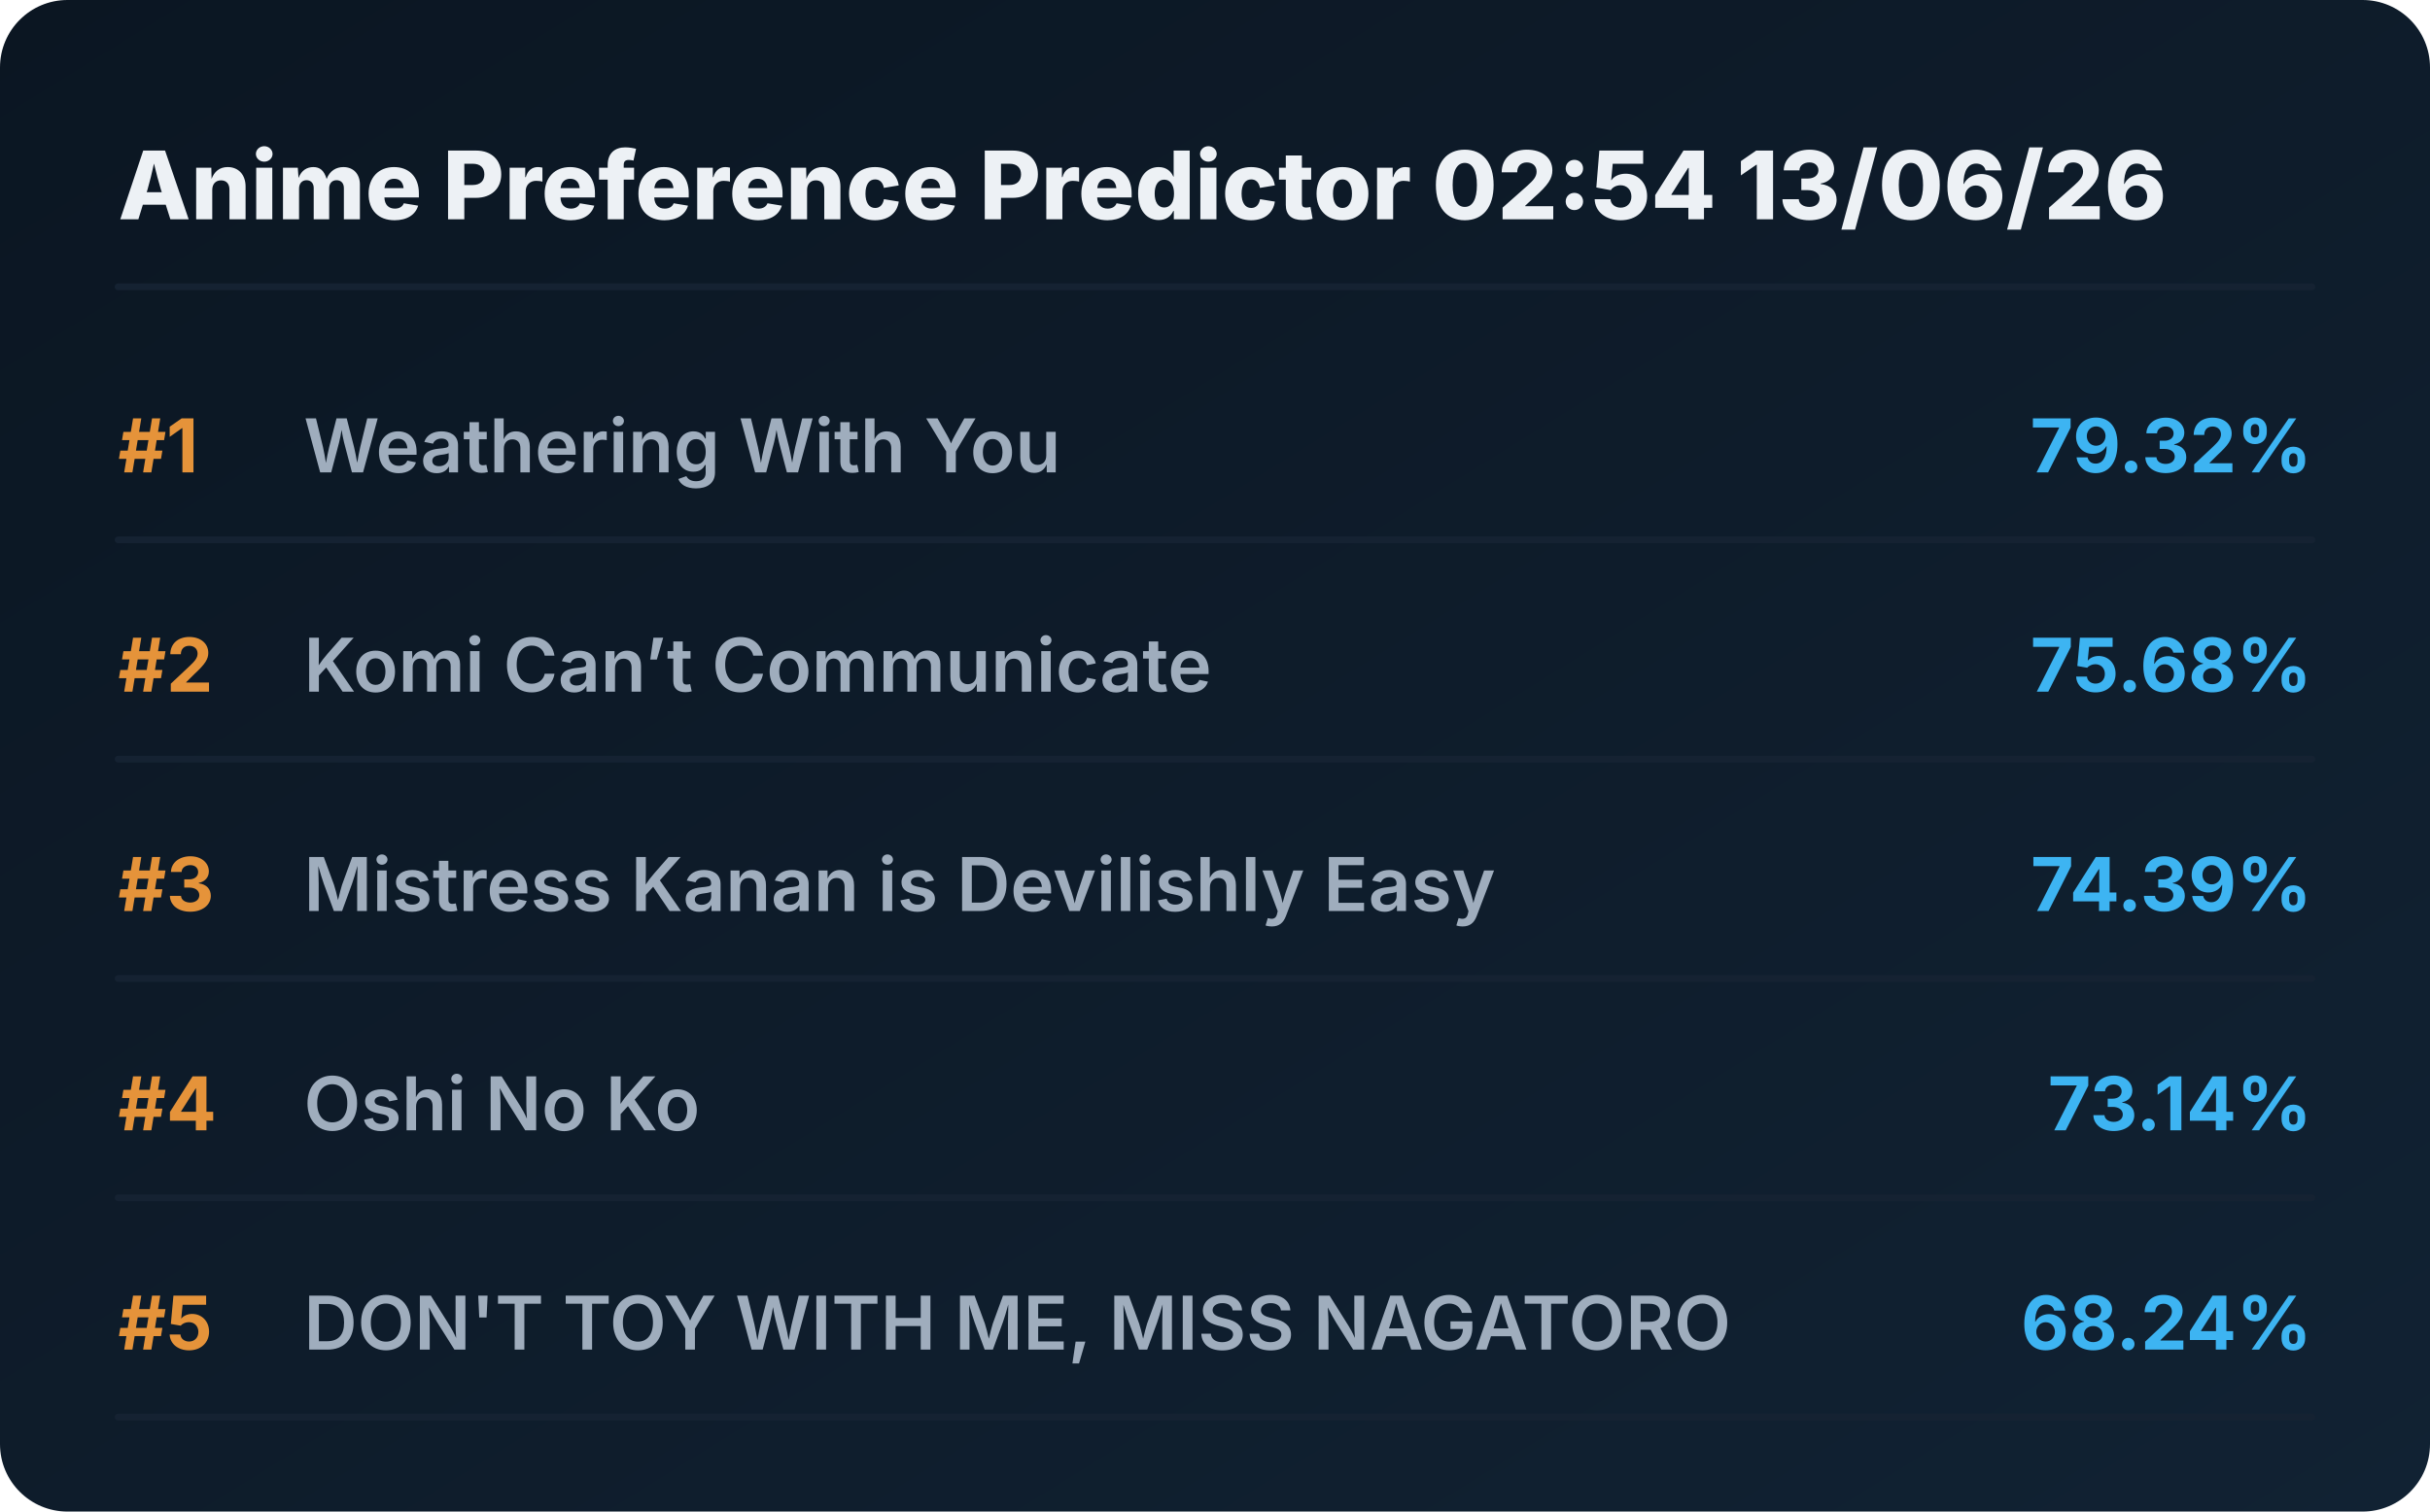
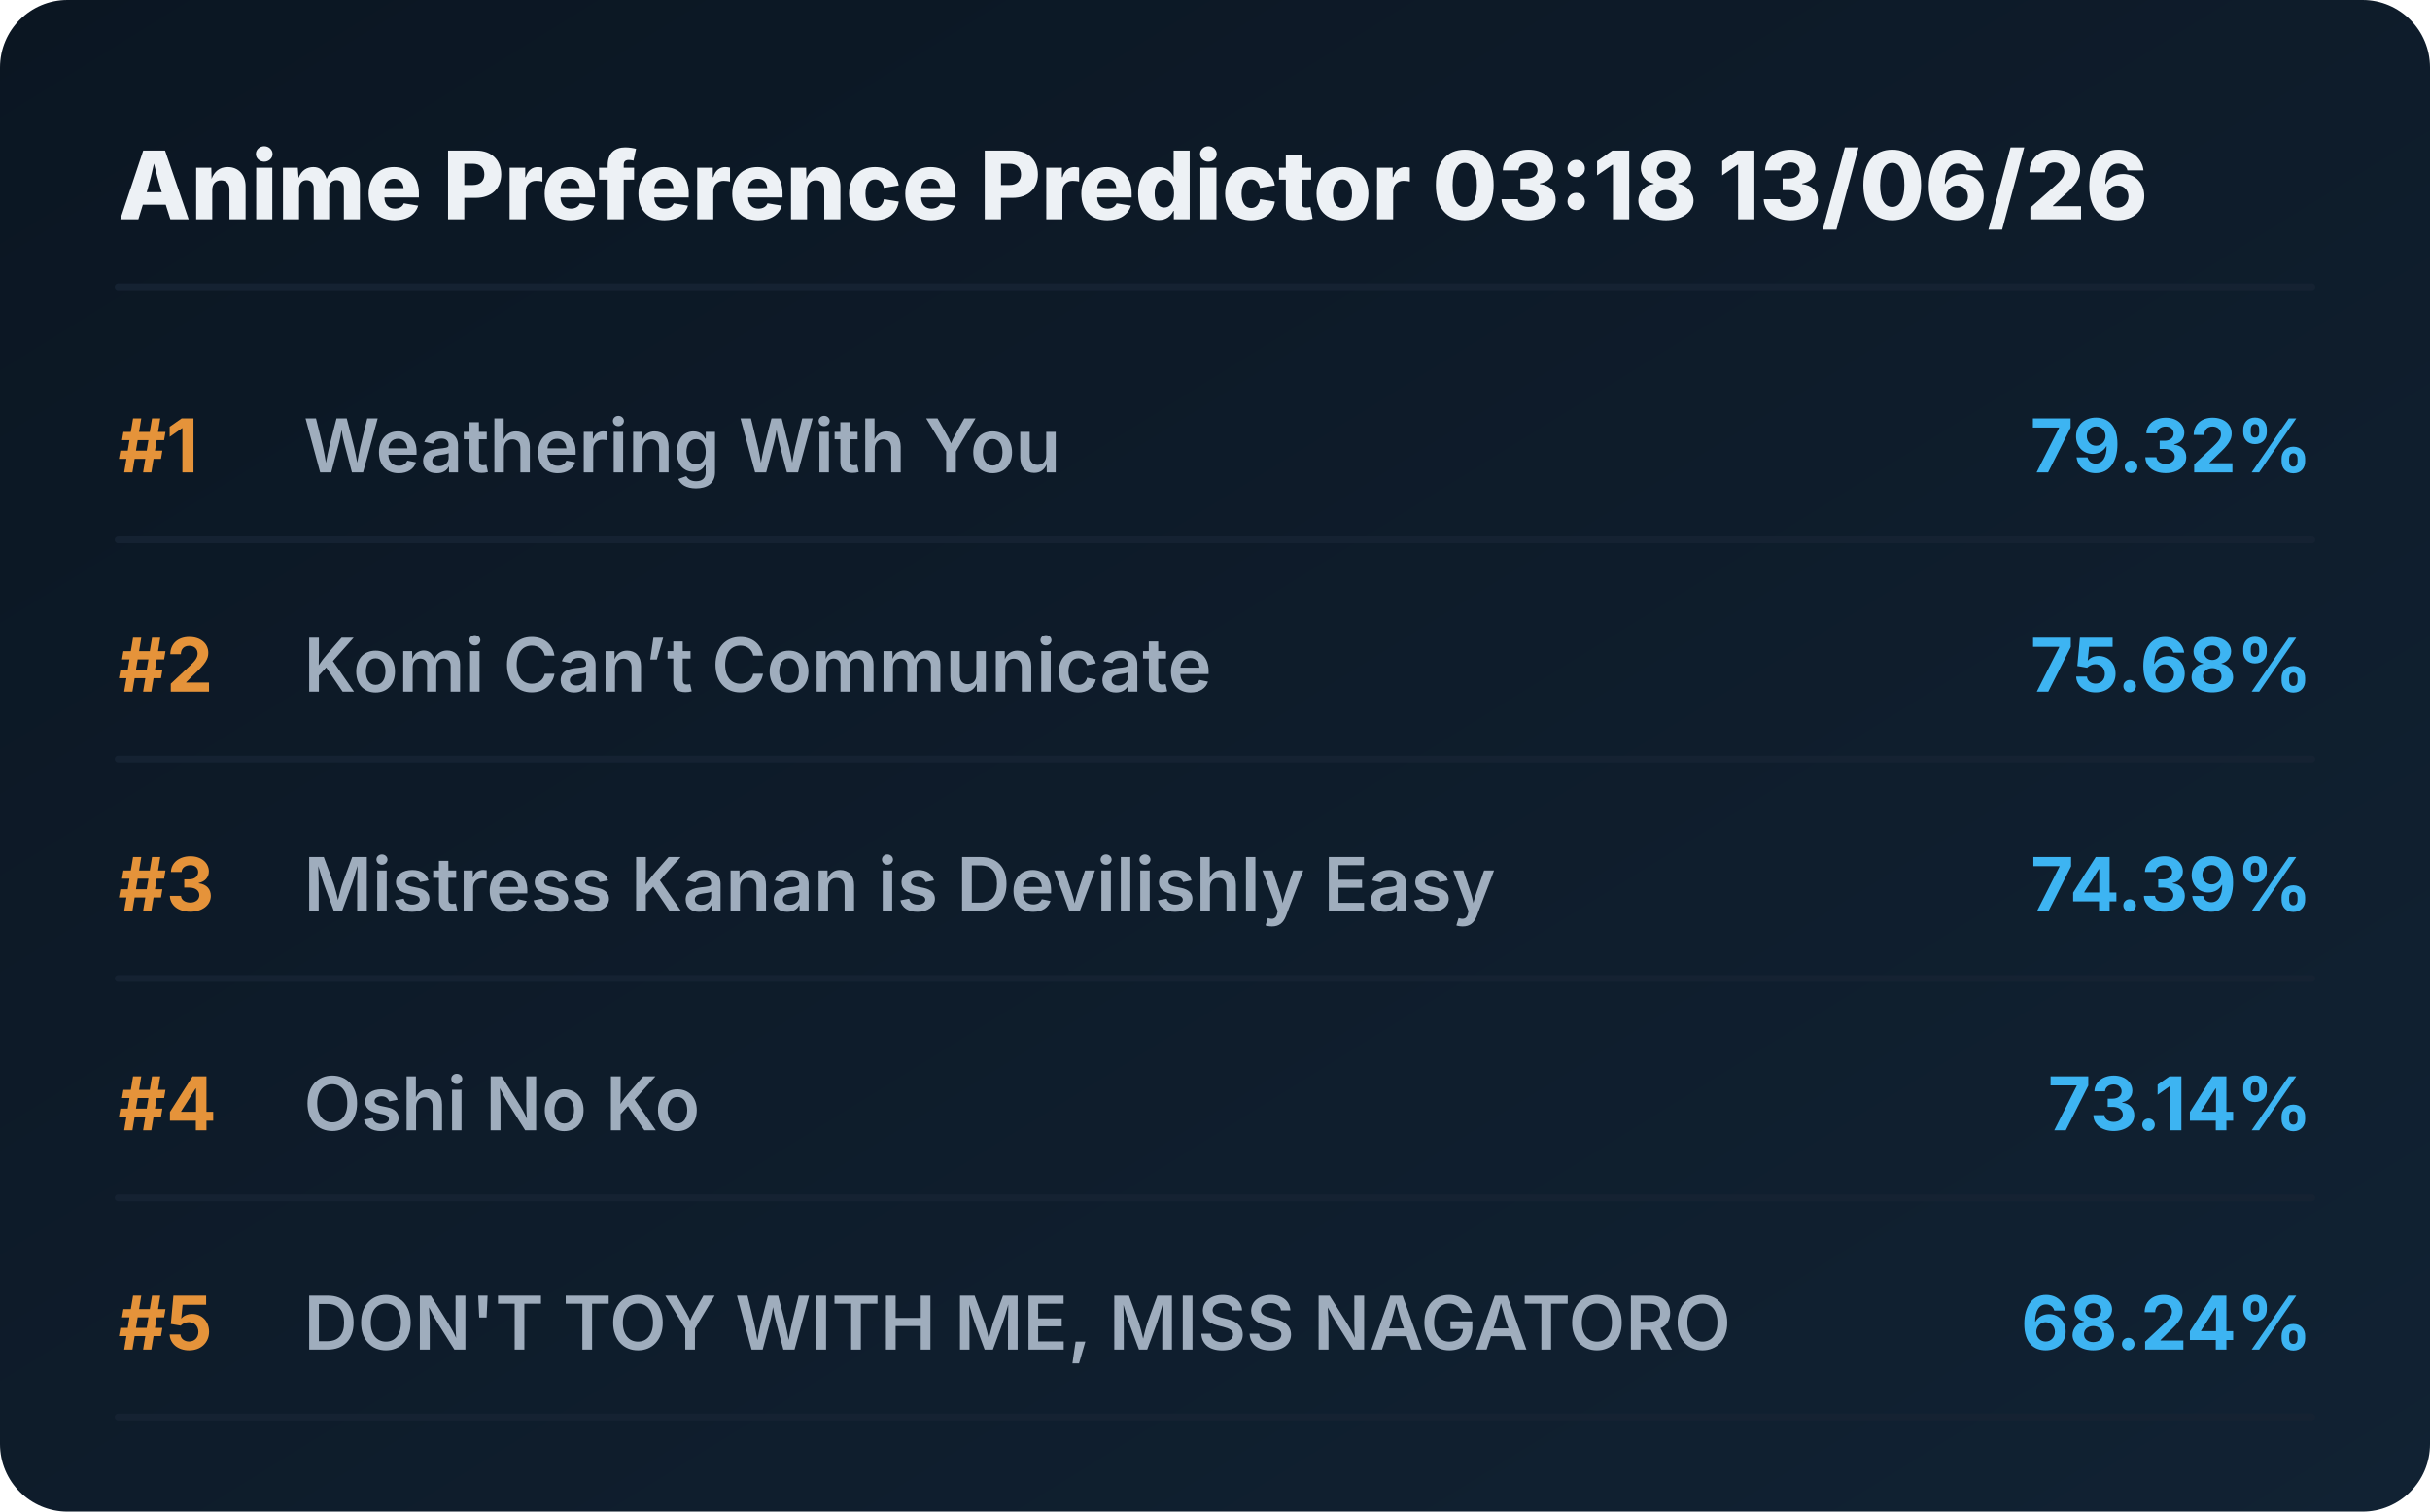
<svg xmlns="http://www.w3.org/2000/svg" viewBox="0 0 720 448" preserveAspectRatio="xMidYMid meet" style="width: 100%; height: auto; max-width: 720px;">
  <defs>
    <linearGradient id="boxGrad" x1="0%" y1="0%" x2="100%" y2="100%">
      <stop offset="0%" stop-color="#0b1622" />
      <stop offset="100%" stop-color="#112233" />
    </linearGradient>
    <clipPath id="titleClip">
      <rect x="90" y="0" width="510" height="100%" />
    </clipPath>
  </defs>
  <style>
    .bg { fill: url(#boxGrad); rx: 20px; }
    .header { font-family: 'Overpass', 'Inter', system-ui, sans-serif; font-weight: 800; font-size: 28px; fill: #edf1f5; }
    .rank { font-family: 'Overpass', 'Inter', system-ui, sans-serif; font-weight: 700; font-size: 22px; fill: #e5933a; }
    .title { font-family: 'Overpass', 'Inter', system-ui, sans-serif; font-weight: 600; font-size: 22px; fill: #9fadbd; }
    .score { font-family: 'Overpass', 'Inter', system-ui, sans-serif; font-weight: 700; font-size: 22px; fill: #3db4f2; }
    .line { stroke: #152232; stroke-width: 2; stroke-linecap: round; }
  </style>
  <rect class="bg" width="720" height="448" />
-   <text x="35" y="65" class="header">Anime Preference Predictor 02:54 13/06/26</text>
+   <text x="35" y="65" class="header">Anime Preference Predictor 03:18 13/06/26</text>
  <line x1="35" y1="85" x2="685" y2="85" class="line" />
  <g transform="translate(0, 0)">
    <text x="35" y="140" class="rank">#1</text>
    <text x="90" y="140" class="title">Weathering With You</text>
    <text x="685" y="140" class="score" text-anchor="end">79.32%</text>
    <line x1="35" y1="160" x2="685" y2="160" class="line" />
  </g>
  <g transform="translate(0, 65)">
    <text x="35" y="140" class="rank">#2</text>
    <text x="90" y="140" class="title">Komi Can’t Communicate</text>
    <text x="685" y="140" class="score" text-anchor="end">75.68%</text>
    <line x1="35" y1="160" x2="685" y2="160" class="line" />
  </g>
  <g transform="translate(0, 130)">
    <text x="35" y="140" class="rank">#3</text>
    <text x="90" y="140" class="title">Mistress Kanan is Devilishly Easy</text>
    <text x="685" y="140" class="score" text-anchor="end">74.39%</text>
    <line x1="35" y1="160" x2="685" y2="160" class="line" />
  </g>
  <g transform="translate(0, 195)">
    <text x="35" y="140" class="rank">#4</text>
    <text x="90" y="140" class="title">Oshi No Ko</text>
    <text x="685" y="140" class="score" text-anchor="end">73.14%</text>
    <line x1="35" y1="160" x2="685" y2="160" class="line" />
  </g>
  <g transform="translate(0, 260)">
    <text x="35" y="140" class="rank">#5</text>
    <text x="90" y="140" class="title">DON'T TOY WITH ME, MISS NAGATORO</text>
    <text x="685" y="140" class="score" text-anchor="end">68.24%</text>
    <line x1="35" y1="160" x2="685" y2="160" class="line" />
  </g>
</svg>
